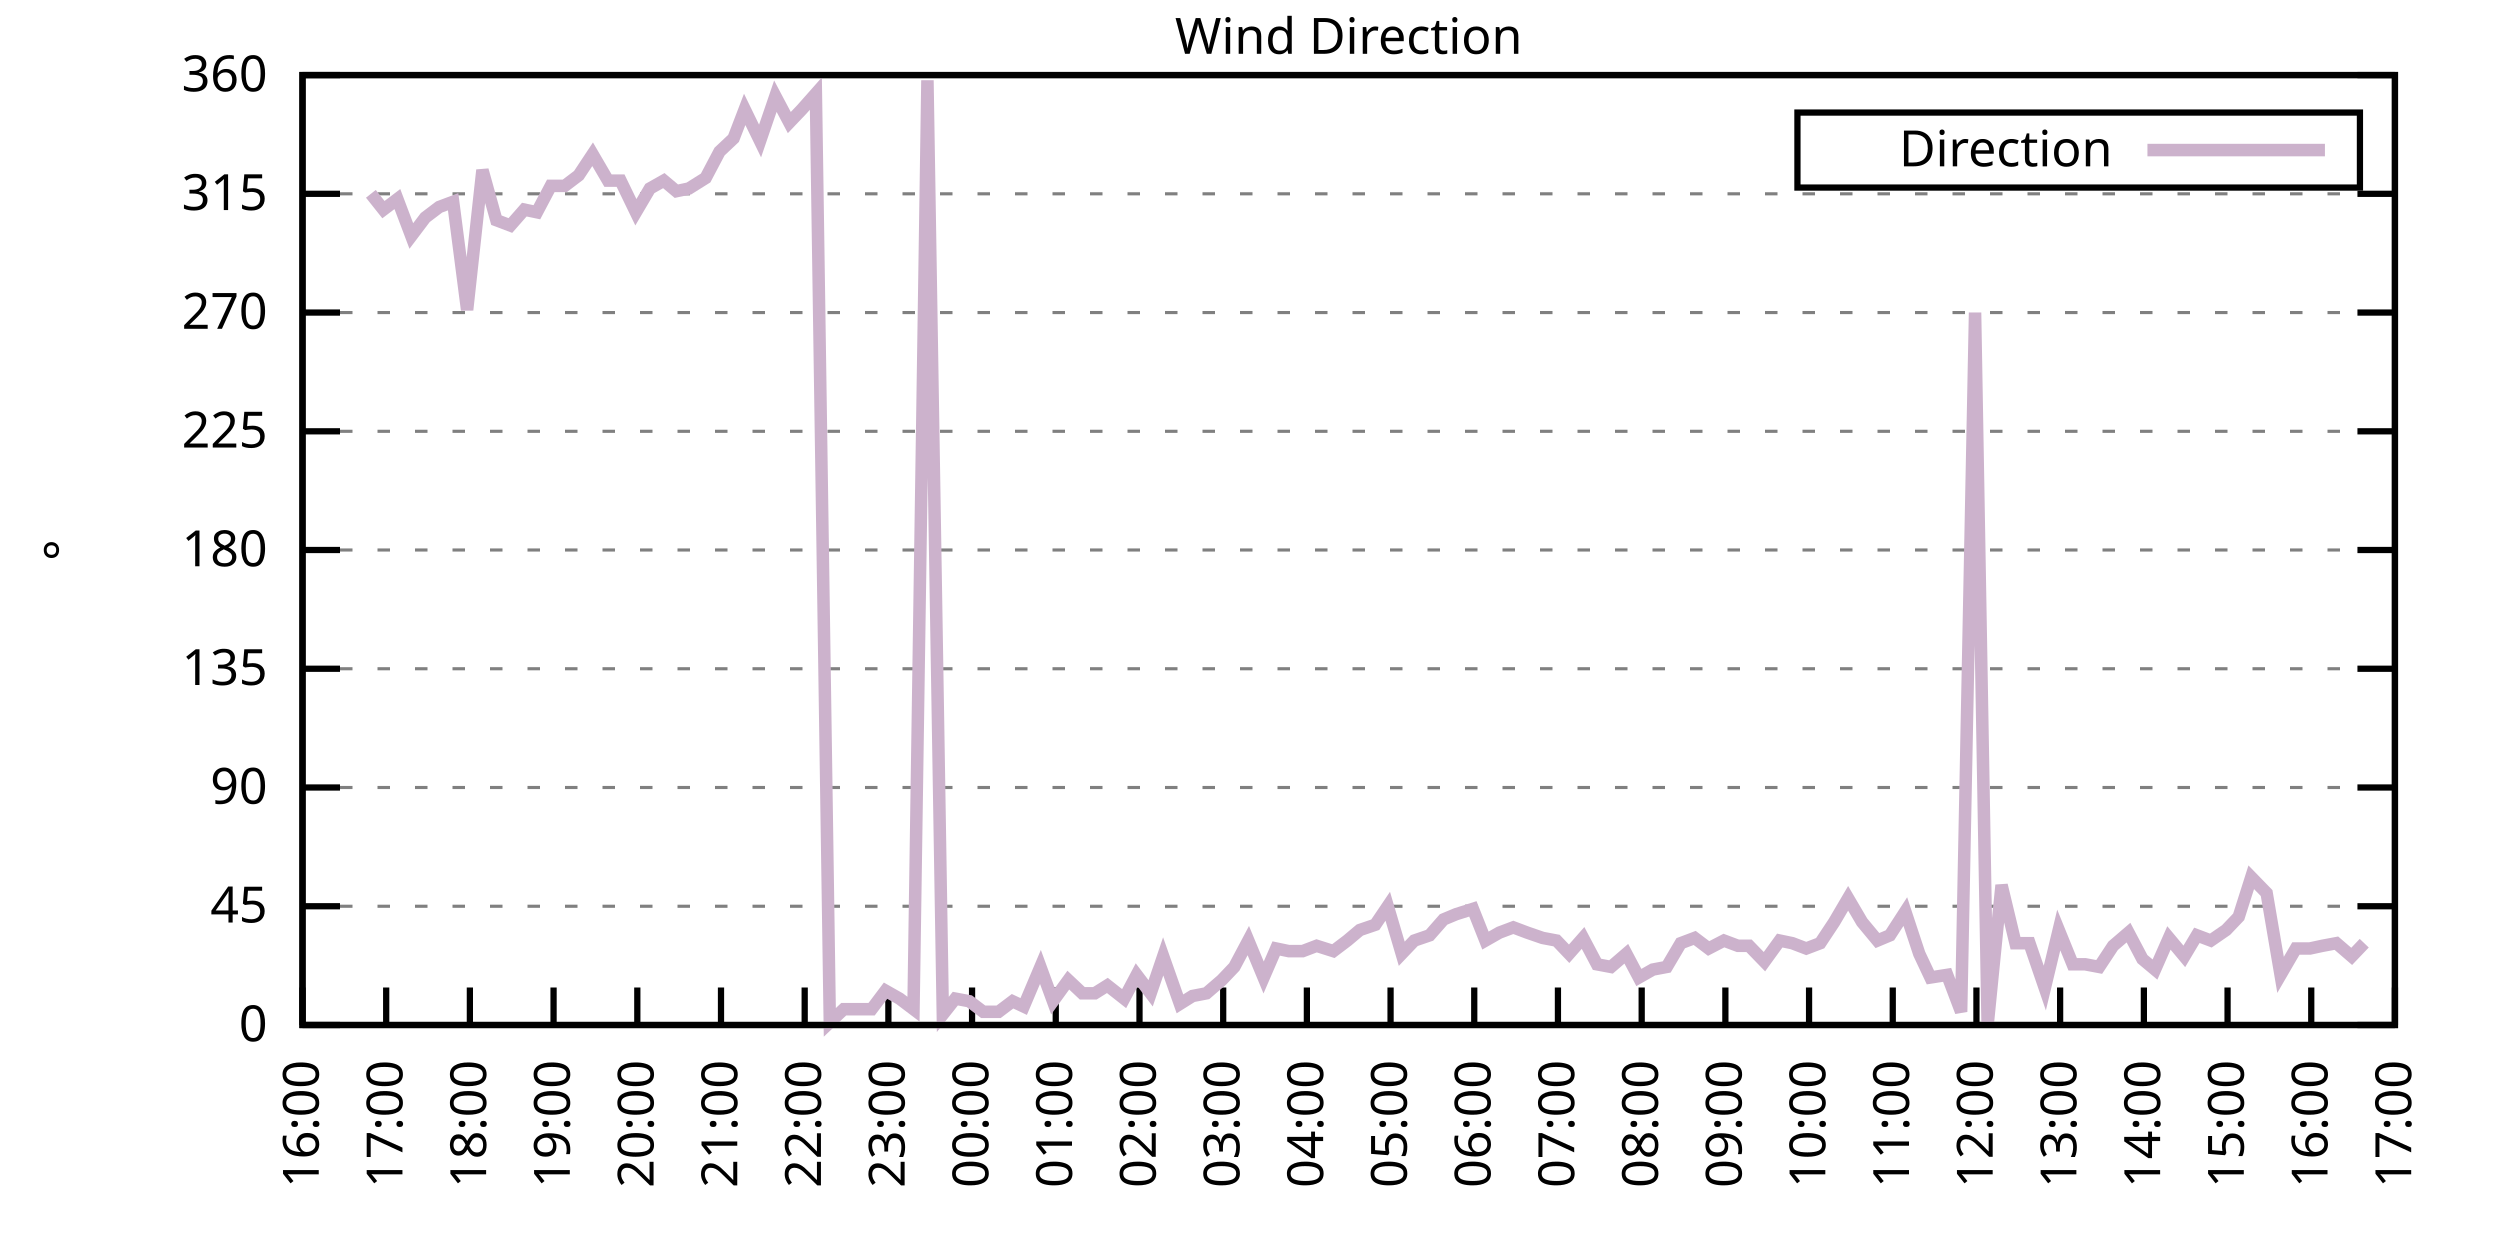
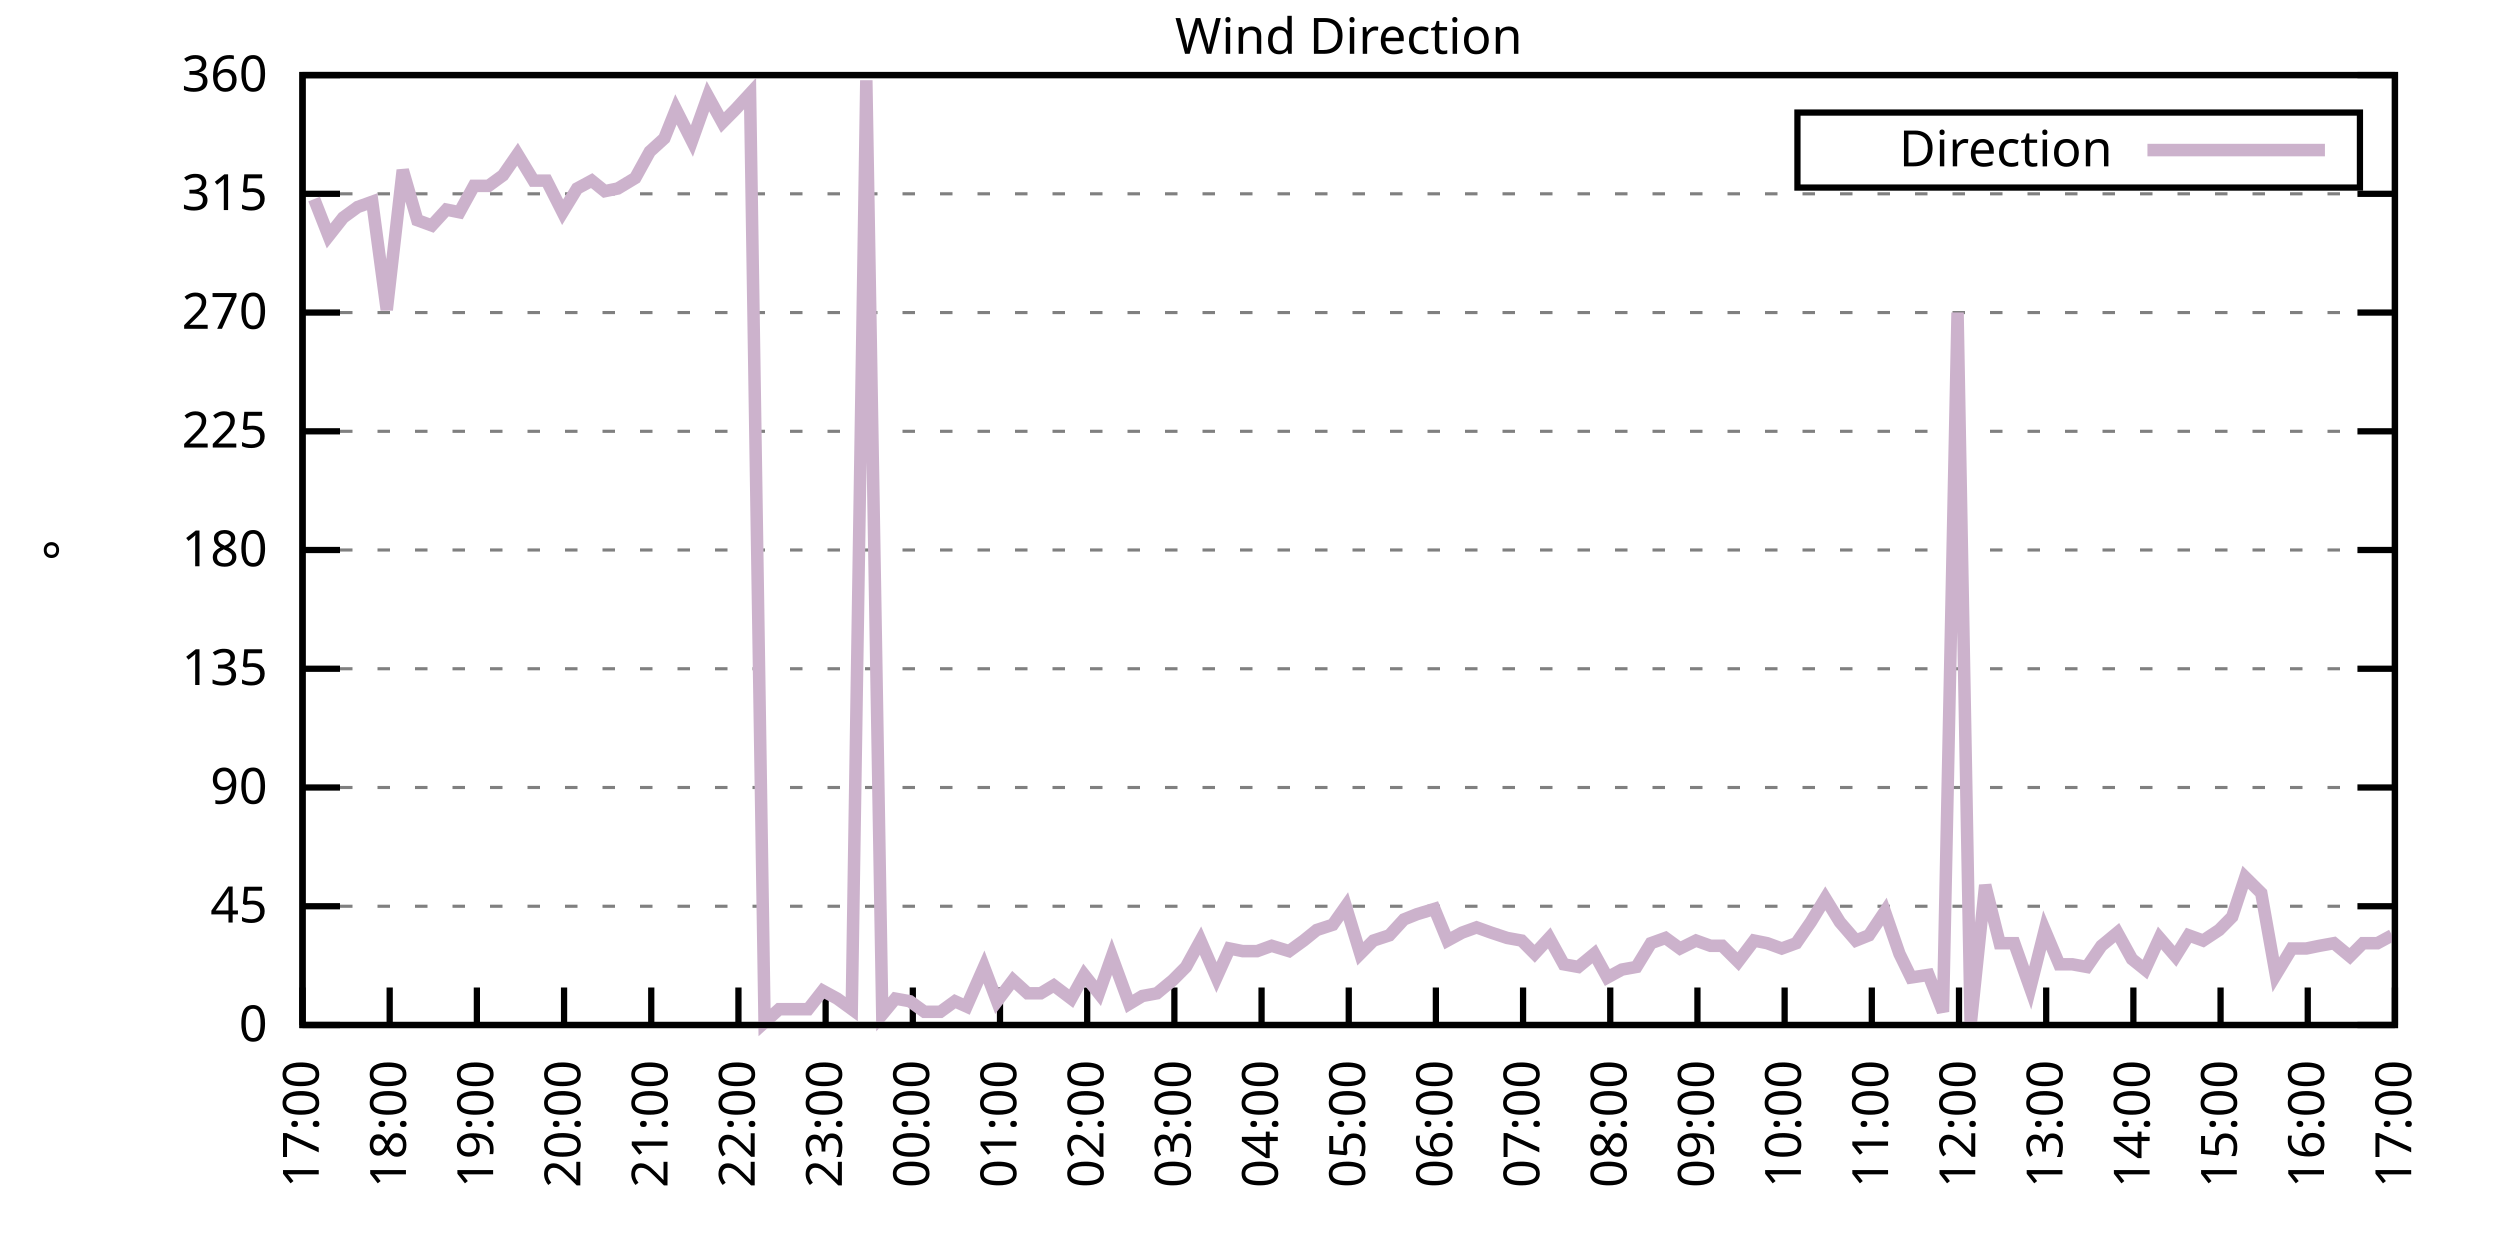
<svg xmlns="http://www.w3.org/2000/svg" xmlns:xlink="http://www.w3.org/1999/xlink" width="400" height="200" viewBox="0 0 400 200">
  <g id="gnuplot_canvas">
    <rect x="0" y="0" width="400" height="200" fill="none" />
    <defs>
      <circle id="gpDot" r="0.5" stroke-width="0.5" stroke="currentColor" />
      <path id="gpPt0" stroke-width="0.333" stroke="currentColor" d="M-1,0 h2 M0,-1 v2" />
      <path id="gpPt1" stroke-width="0.333" stroke="currentColor" d="M-1,-1 L1,1 M1,-1 L-1,1" />
      <path id="gpPt2" stroke-width="0.333" stroke="currentColor" d="M-1,0 L1,0 M0,-1 L0,1 M-1,-1 L1,1 M-1,1 L1,-1" />
      <rect id="gpPt3" stroke-width="0.333" stroke="currentColor" x="-1" y="-1" width="2" height="2" />
      <rect id="gpPt4" stroke-width="0.333" stroke="currentColor" fill="currentColor" x="-1" y="-1" width="2" height="2" />
      <circle id="gpPt5" stroke-width="0.333" stroke="currentColor" cx="0" cy="0" r="1" />
      <use xlink:href="#gpPt5" id="gpPt6" fill="currentColor" stroke="none" />
      <path id="gpPt7" stroke-width="0.333" stroke="currentColor" d="M0,-1.33 L-1.33,0.67 L1.33,0.67 z" />
      <use xlink:href="#gpPt7" id="gpPt8" fill="currentColor" stroke="none" />
      <use xlink:href="#gpPt7" id="gpPt9" stroke="currentColor" transform="rotate(180)" />
      <use xlink:href="#gpPt9" id="gpPt10" fill="currentColor" stroke="none" />
      <use xlink:href="#gpPt3" id="gpPt11" stroke="currentColor" transform="rotate(45)" />
      <use xlink:href="#gpPt11" id="gpPt12" fill="currentColor" stroke="none" />
      <path id="gpPt13" stroke-width="0.333" stroke="currentColor" d="M0,1.330 L1.265,0.411 L0.782,-1.067 L-0.782,-1.076 L-1.265,0.411 z" />
      <use xlink:href="#gpPt13" id="gpPt14" fill="currentColor" stroke="none" />
      <filter id="textbox" filterUnits="objectBoundingBox" x="0" y="0" height="1" width="1">
        <feFlood flood-color="white" flood-opacity="1" result="bgnd" />
        <feComposite in="SourceGraphic" in2="bgnd" operator="atop" />
      </filter>
      <filter id="greybox" filterUnits="objectBoundingBox" x="0" y="0" height="1" width="1">
        <feFlood flood-color="lightgrey" flood-opacity="1" result="grey" />
        <feComposite in="SourceGraphic" in2="grey" operator="atop" />
      </filter>
    </defs>
    <g fill="none" color="white" stroke="currentColor" stroke-width="1.00" stroke-linecap="butt" stroke-linejoin="miter">
</g>
    <g fill="none" color="black" stroke="currentColor" stroke-width="1.00" stroke-linecap="butt" stroke-linejoin="miter">
      <g stroke="none" shape-rendering="crispEdges">
        <polygon fill="rgb(255, 255, 255)" points="48.40,164.00 383.18,164.00 383.18,12.02 48.40,12.02 " />
      </g>
    </g>
    <g fill="none" color="black" stroke="currentColor" stroke-width="1.00" stroke-linecap="butt" stroke-linejoin="miter">
</g>
    <g fill="none" color="black" stroke="black" stroke-width="0.50" stroke-linecap="butt" stroke-linejoin="miter">
</g>
    <g fill="none" color="gray" stroke="currentColor" stroke-width="0.50" stroke-linecap="butt" stroke-linejoin="miter">
      <path stroke="gray" stroke-dasharray="2,4" class="gridline" d="M48.40,164.00 L383.19,164.00  " />
    </g>
    <g fill="none" color="gray" stroke="gray" stroke-width="1.00" stroke-linecap="butt" stroke-linejoin="miter">
</g>
    <g fill="none" color="black" stroke="currentColor" stroke-width="1.00" stroke-linecap="butt" stroke-linejoin="miter">
      <path stroke="black" d="M48.40,164.00 L54.40,164.00 M383.19,164.00 L377.19,164.00  " />
      <g transform="translate(42.80,166.60)" stroke="none" fill="black" font-family="Sans" font-size="8.00" text-anchor="end">
        <text>
          <tspan font-family="Sans"> 0</tspan>
        </text>
      </g>
    </g>
    <g fill="none" color="black" stroke="currentColor" stroke-width="1.00" stroke-linecap="butt" stroke-linejoin="miter">
</g>
    <g fill="none" color="black" stroke="black" stroke-width="0.50" stroke-linecap="butt" stroke-linejoin="miter">
</g>
    <g fill="none" color="gray" stroke="currentColor" stroke-width="0.50" stroke-linecap="butt" stroke-linejoin="miter">
      <path stroke="gray" stroke-dasharray="2,4" class="gridline" d="M48.40,145.00 L383.19,145.00  " />
    </g>
    <g fill="none" color="gray" stroke="gray" stroke-width="1.00" stroke-linecap="butt" stroke-linejoin="miter">
</g>
    <g fill="none" color="black" stroke="currentColor" stroke-width="1.00" stroke-linecap="butt" stroke-linejoin="miter">
      <path stroke="black" d="M48.40,145.00 L54.40,145.00 M383.19,145.00 L377.19,145.00  " />
      <g transform="translate(42.80,147.60)" stroke="none" fill="black" font-family="Sans" font-size="8.00" text-anchor="end">
        <text>
          <tspan font-family="Sans"> 45</tspan>
        </text>
      </g>
    </g>
    <g fill="none" color="black" stroke="currentColor" stroke-width="1.00" stroke-linecap="butt" stroke-linejoin="miter">
</g>
    <g fill="none" color="black" stroke="black" stroke-width="0.50" stroke-linecap="butt" stroke-linejoin="miter">
</g>
    <g fill="none" color="gray" stroke="currentColor" stroke-width="0.50" stroke-linecap="butt" stroke-linejoin="miter">
      <path stroke="gray" stroke-dasharray="2,4" class="gridline" d="M48.40,126.00 L383.19,126.00  " />
    </g>
    <g fill="none" color="gray" stroke="gray" stroke-width="1.00" stroke-linecap="butt" stroke-linejoin="miter">
</g>
    <g fill="none" color="black" stroke="currentColor" stroke-width="1.00" stroke-linecap="butt" stroke-linejoin="miter">
      <path stroke="black" d="M48.40,126.00 L54.40,126.00 M383.19,126.00 L377.19,126.00  " />
      <g transform="translate(42.80,128.60)" stroke="none" fill="black" font-family="Sans" font-size="8.00" text-anchor="end">
        <text>
          <tspan font-family="Sans"> 90</tspan>
        </text>
      </g>
    </g>
    <g fill="none" color="black" stroke="currentColor" stroke-width="1.00" stroke-linecap="butt" stroke-linejoin="miter">
</g>
    <g fill="none" color="black" stroke="black" stroke-width="0.50" stroke-linecap="butt" stroke-linejoin="miter">
</g>
    <g fill="none" color="gray" stroke="currentColor" stroke-width="0.50" stroke-linecap="butt" stroke-linejoin="miter">
      <path stroke="gray" stroke-dasharray="2,4" class="gridline" d="M48.40,107.00 L383.19,107.00  " />
    </g>
    <g fill="none" color="gray" stroke="gray" stroke-width="1.00" stroke-linecap="butt" stroke-linejoin="miter">
</g>
    <g fill="none" color="black" stroke="currentColor" stroke-width="1.00" stroke-linecap="butt" stroke-linejoin="miter">
      <path stroke="black" d="M48.40,107.00 L54.40,107.00 M383.19,107.00 L377.19,107.00  " />
      <g transform="translate(42.80,109.60)" stroke="none" fill="black" font-family="Sans" font-size="8.00" text-anchor="end">
        <text>
          <tspan font-family="Sans"> 135</tspan>
        </text>
      </g>
    </g>
    <g fill="none" color="black" stroke="currentColor" stroke-width="1.00" stroke-linecap="butt" stroke-linejoin="miter">
</g>
    <g fill="none" color="black" stroke="black" stroke-width="0.50" stroke-linecap="butt" stroke-linejoin="miter">
</g>
    <g fill="none" color="gray" stroke="currentColor" stroke-width="0.50" stroke-linecap="butt" stroke-linejoin="miter">
      <path stroke="gray" stroke-dasharray="2,4" class="gridline" d="M48.40,88.00 L383.19,88.00  " />
    </g>
    <g fill="none" color="gray" stroke="gray" stroke-width="1.00" stroke-linecap="butt" stroke-linejoin="miter">
</g>
    <g fill="none" color="black" stroke="currentColor" stroke-width="1.00" stroke-linecap="butt" stroke-linejoin="miter">
      <path stroke="black" d="M48.40,88.00 L54.40,88.00 M383.19,88.00 L377.19,88.00  " />
      <g transform="translate(42.80,90.60)" stroke="none" fill="black" font-family="Sans" font-size="8.00" text-anchor="end">
        <text>
          <tspan font-family="Sans"> 180</tspan>
        </text>
      </g>
    </g>
    <g fill="none" color="black" stroke="currentColor" stroke-width="1.00" stroke-linecap="butt" stroke-linejoin="miter">
</g>
    <g fill="none" color="black" stroke="black" stroke-width="0.50" stroke-linecap="butt" stroke-linejoin="miter">
</g>
    <g fill="none" color="gray" stroke="currentColor" stroke-width="0.50" stroke-linecap="butt" stroke-linejoin="miter">
      <path stroke="gray" stroke-dasharray="2,4" class="gridline" d="M48.40,69.01 L383.19,69.01  " />
    </g>
    <g fill="none" color="gray" stroke="gray" stroke-width="1.00" stroke-linecap="butt" stroke-linejoin="miter">
</g>
    <g fill="none" color="black" stroke="currentColor" stroke-width="1.00" stroke-linecap="butt" stroke-linejoin="miter">
      <path stroke="black" d="M48.40,69.01 L54.40,69.01 M383.19,69.01 L377.19,69.01  " />
      <g transform="translate(42.80,71.61)" stroke="none" fill="black" font-family="Sans" font-size="8.00" text-anchor="end">
        <text>
          <tspan font-family="Sans"> 225</tspan>
        </text>
      </g>
    </g>
    <g fill="none" color="black" stroke="currentColor" stroke-width="1.00" stroke-linecap="butt" stroke-linejoin="miter">
</g>
    <g fill="none" color="black" stroke="black" stroke-width="0.50" stroke-linecap="butt" stroke-linejoin="miter">
</g>
    <g fill="none" color="gray" stroke="currentColor" stroke-width="0.50" stroke-linecap="butt" stroke-linejoin="miter">
      <path stroke="gray" stroke-dasharray="2,4" class="gridline" d="M48.40,50.01 L383.19,50.01  " />
    </g>
    <g fill="none" color="gray" stroke="gray" stroke-width="1.00" stroke-linecap="butt" stroke-linejoin="miter">
</g>
    <g fill="none" color="black" stroke="currentColor" stroke-width="1.00" stroke-linecap="butt" stroke-linejoin="miter">
      <path stroke="black" d="M48.40,50.01 L54.40,50.01 M383.19,50.01 L377.19,50.01  " />
      <g transform="translate(42.80,52.61)" stroke="none" fill="black" font-family="Sans" font-size="8.00" text-anchor="end">
        <text>
          <tspan font-family="Sans"> 270</tspan>
        </text>
      </g>
    </g>
    <g fill="none" color="black" stroke="currentColor" stroke-width="1.00" stroke-linecap="butt" stroke-linejoin="miter">
</g>
    <g fill="none" color="black" stroke="black" stroke-width="0.50" stroke-linecap="butt" stroke-linejoin="miter">
</g>
    <g fill="none" color="gray" stroke="currentColor" stroke-width="0.50" stroke-linecap="butt" stroke-linejoin="miter">
      <path stroke="gray" stroke-dasharray="2,4" class="gridline" d="M48.40,31.01 L383.19,31.01  " />
    </g>
    <g fill="none" color="gray" stroke="gray" stroke-width="1.00" stroke-linecap="butt" stroke-linejoin="miter">
</g>
    <g fill="none" color="black" stroke="currentColor" stroke-width="1.00" stroke-linecap="butt" stroke-linejoin="miter">
      <path stroke="black" d="M48.40,31.01 L54.40,31.01 M383.19,31.01 L377.19,31.01  " />
      <g transform="translate(42.80,33.61)" stroke="none" fill="black" font-family="Sans" font-size="8.00" text-anchor="end">
        <text>
          <tspan font-family="Sans"> 315</tspan>
        </text>
      </g>
    </g>
    <g fill="none" color="black" stroke="currentColor" stroke-width="1.00" stroke-linecap="butt" stroke-linejoin="miter">
</g>
    <g fill="none" color="black" stroke="black" stroke-width="0.50" stroke-linecap="butt" stroke-linejoin="miter">
</g>
    <g fill="none" color="gray" stroke="currentColor" stroke-width="0.50" stroke-linecap="butt" stroke-linejoin="miter">
      <path stroke="gray" stroke-dasharray="2,4" class="gridline" d="M48.40,12.01 L383.19,12.01  " />
    </g>
    <g fill="none" color="gray" stroke="gray" stroke-width="1.00" stroke-linecap="butt" stroke-linejoin="miter">
</g>
    <g fill="none" color="black" stroke="currentColor" stroke-width="1.00" stroke-linecap="butt" stroke-linejoin="miter">
      <path stroke="black" d="M48.40,12.01 L54.40,12.01 M383.19,12.01 L377.19,12.01  " />
      <g transform="translate(42.80,14.61)" stroke="none" fill="black" font-family="Sans" font-size="8.00" text-anchor="end">
        <text>
          <tspan font-family="Sans"> 360</tspan>
        </text>
      </g>
    </g>
    <g fill="none" color="black" stroke="currentColor" stroke-width="1.00" stroke-linecap="butt" stroke-linejoin="miter">
      <path stroke="black" d="M48.40,164.00 L48.40,158.00  " />
      <g transform="translate(51.00,169.60) rotate(270.00)" stroke="none" fill="black" font-family="Sans" font-size="8.00" text-anchor="end">
        <text>
-           <tspan font-family="Sans">16:00</tspan>
-         </text>
-       </g>
-     </g>
-     <g fill="none" color="black" stroke="currentColor" stroke-width="1.00" stroke-linecap="butt" stroke-linejoin="miter">
-       <path stroke="black" d="M61.79,164.00 L61.79,158.00  " />
-       <g transform="translate(64.39,169.60) rotate(270.00)" stroke="none" fill="black" font-family="Sans" font-size="8.00" text-anchor="end">
-         <text>
          <tspan font-family="Sans">17:00</tspan>
        </text>
      </g>
    </g>
    <g fill="none" color="black" stroke="currentColor" stroke-width="1.00" stroke-linecap="butt" stroke-linejoin="miter">
-       <path stroke="black" d="M75.18,164.00 L75.18,158.00  " />
-       <g transform="translate(77.78,169.60) rotate(270.00)" stroke="none" fill="black" font-family="Sans" font-size="8.00" text-anchor="end">
+       <path stroke="black" d="M62.35,164.00 L62.35,158.00  " />
+       <g transform="translate(64.95,169.60) rotate(270.00)" stroke="none" fill="black" font-family="Sans" font-size="8.00" text-anchor="end">
        <text>
          <tspan font-family="Sans">18:00</tspan>
        </text>
      </g>
    </g>
    <g fill="none" color="black" stroke="currentColor" stroke-width="1.00" stroke-linecap="butt" stroke-linejoin="miter">
-       <path stroke="black" d="M88.57,164.00 L88.57,158.00  " />
-       <g transform="translate(91.17,169.60) rotate(270.00)" stroke="none" fill="black" font-family="Sans" font-size="8.00" text-anchor="end">
+       <path stroke="black" d="M76.30,164.00 L76.30,158.00  " />
+       <g transform="translate(78.90,169.60) rotate(270.00)" stroke="none" fill="black" font-family="Sans" font-size="8.00" text-anchor="end">
        <text>
          <tspan font-family="Sans">19:00</tspan>
        </text>
      </g>
    </g>
    <g fill="none" color="black" stroke="currentColor" stroke-width="1.00" stroke-linecap="butt" stroke-linejoin="miter">
-       <path stroke="black" d="M101.97,164.00 L101.97,158.00  " />
-       <g transform="translate(104.57,169.60) rotate(270.00)" stroke="none" fill="black" font-family="Sans" font-size="8.00" text-anchor="end">
+       <path stroke="black" d="M90.25,164.00 L90.25,158.00  " />
+       <g transform="translate(92.85,169.60) rotate(270.00)" stroke="none" fill="black" font-family="Sans" font-size="8.00" text-anchor="end">
        <text>
          <tspan font-family="Sans">20:00</tspan>
        </text>
      </g>
    </g>
    <g fill="none" color="black" stroke="currentColor" stroke-width="1.00" stroke-linecap="butt" stroke-linejoin="miter">
-       <path stroke="black" d="M115.36,164.00 L115.36,158.00  " />
-       <g transform="translate(117.96,169.60) rotate(270.00)" stroke="none" fill="black" font-family="Sans" font-size="8.00" text-anchor="end">
+       <path stroke="black" d="M104.20,164.00 L104.20,158.00  " />
+       <g transform="translate(106.80,169.60) rotate(270.00)" stroke="none" fill="black" font-family="Sans" font-size="8.00" text-anchor="end">
        <text>
          <tspan font-family="Sans">21:00</tspan>
        </text>
      </g>
    </g>
    <g fill="none" color="black" stroke="currentColor" stroke-width="1.00" stroke-linecap="butt" stroke-linejoin="miter">
-       <path stroke="black" d="M128.75,164.00 L128.75,158.00  " />
-       <g transform="translate(131.35,169.60) rotate(270.00)" stroke="none" fill="black" font-family="Sans" font-size="8.00" text-anchor="end">
+       <path stroke="black" d="M118.15,164.00 L118.15,158.00  " />
+       <g transform="translate(120.75,169.60) rotate(270.00)" stroke="none" fill="black" font-family="Sans" font-size="8.00" text-anchor="end">
        <text>
          <tspan font-family="Sans">22:00</tspan>
        </text>
      </g>
    </g>
    <g fill="none" color="black" stroke="currentColor" stroke-width="1.00" stroke-linecap="butt" stroke-linejoin="miter">
-       <path stroke="black" d="M142.14,164.00 L142.14,158.00  " />
-       <g transform="translate(144.74,169.60) rotate(270.00)" stroke="none" fill="black" font-family="Sans" font-size="8.00" text-anchor="end">
+       <path stroke="black" d="M132.10,164.00 L132.10,158.00  " />
+       <g transform="translate(134.70,169.60) rotate(270.00)" stroke="none" fill="black" font-family="Sans" font-size="8.00" text-anchor="end">
        <text>
          <tspan font-family="Sans">23:00</tspan>
        </text>
      </g>
    </g>
    <g fill="none" color="black" stroke="currentColor" stroke-width="1.00" stroke-linecap="butt" stroke-linejoin="miter">
-       <path stroke="black" d="M155.53,164.00 L155.53,158.00  " />
-       <g transform="translate(158.13,169.60) rotate(270.00)" stroke="none" fill="black" font-family="Sans" font-size="8.00" text-anchor="end">
+       <path stroke="black" d="M146.05,164.00 L146.05,158.00  " />
+       <g transform="translate(148.65,169.60) rotate(270.00)" stroke="none" fill="black" font-family="Sans" font-size="8.00" text-anchor="end">
        <text>
          <tspan font-family="Sans">00:00</tspan>
        </text>
      </g>
    </g>
    <g fill="none" color="black" stroke="currentColor" stroke-width="1.00" stroke-linecap="butt" stroke-linejoin="miter">
-       <path stroke="black" d="M168.92,164.00 L168.92,158.00  " />
-       <g transform="translate(171.52,169.60) rotate(270.00)" stroke="none" fill="black" font-family="Sans" font-size="8.00" text-anchor="end">
+       <path stroke="black" d="M160.00,164.00 L160.00,158.00  " />
+       <g transform="translate(162.60,169.60) rotate(270.00)" stroke="none" fill="black" font-family="Sans" font-size="8.00" text-anchor="end">
        <text>
          <tspan font-family="Sans">01:00</tspan>
        </text>
      </g>
    </g>
    <g fill="none" color="black" stroke="currentColor" stroke-width="1.00" stroke-linecap="butt" stroke-linejoin="miter">
-       <path stroke="black" d="M182.32,164.00 L182.32,158.00  " />
-       <g transform="translate(184.92,169.60) rotate(270.00)" stroke="none" fill="black" font-family="Sans" font-size="8.00" text-anchor="end">
+       <path stroke="black" d="M173.95,164.00 L173.95,158.00  " />
+       <g transform="translate(176.55,169.60) rotate(270.00)" stroke="none" fill="black" font-family="Sans" font-size="8.00" text-anchor="end">
        <text>
          <tspan font-family="Sans">02:00</tspan>
        </text>
      </g>
    </g>
    <g fill="none" color="black" stroke="currentColor" stroke-width="1.00" stroke-linecap="butt" stroke-linejoin="miter">
-       <path stroke="black" d="M195.71,164.00 L195.71,158.00  " />
-       <g transform="translate(198.31,169.60) rotate(270.00)" stroke="none" fill="black" font-family="Sans" font-size="8.00" text-anchor="end">
+       <path stroke="black" d="M187.90,164.00 L187.90,158.00  " />
+       <g transform="translate(190.50,169.60) rotate(270.00)" stroke="none" fill="black" font-family="Sans" font-size="8.00" text-anchor="end">
        <text>
          <tspan font-family="Sans">03:00</tspan>
        </text>
      </g>
    </g>
    <g fill="none" color="black" stroke="currentColor" stroke-width="1.00" stroke-linecap="butt" stroke-linejoin="miter">
-       <path stroke="black" d="M209.10,164.00 L209.10,158.00  " />
-       <g transform="translate(211.70,169.60) rotate(270.00)" stroke="none" fill="black" font-family="Sans" font-size="8.00" text-anchor="end">
+       <path stroke="black" d="M201.85,164.00 L201.85,158.00  " />
+       <g transform="translate(204.45,169.60) rotate(270.00)" stroke="none" fill="black" font-family="Sans" font-size="8.00" text-anchor="end">
        <text>
          <tspan font-family="Sans">04:00</tspan>
        </text>
      </g>
    </g>
    <g fill="none" color="black" stroke="currentColor" stroke-width="1.00" stroke-linecap="butt" stroke-linejoin="miter">
-       <path stroke="black" d="M222.49,164.00 L222.49,158.00  " />
-       <g transform="translate(225.09,169.60) rotate(270.00)" stroke="none" fill="black" font-family="Sans" font-size="8.00" text-anchor="end">
+       <path stroke="black" d="M215.80,164.00 L215.80,158.00  " />
+       <g transform="translate(218.40,169.60) rotate(270.00)" stroke="none" fill="black" font-family="Sans" font-size="8.00" text-anchor="end">
        <text>
          <tspan font-family="Sans">05:00</tspan>
        </text>
      </g>
    </g>
    <g fill="none" color="black" stroke="currentColor" stroke-width="1.00" stroke-linecap="butt" stroke-linejoin="miter">
-       <path stroke="black" d="M235.88,164.00 L235.88,158.00  " />
-       <g transform="translate(238.48,169.60) rotate(270.00)" stroke="none" fill="black" font-family="Sans" font-size="8.00" text-anchor="end">
+       <path stroke="black" d="M229.74,164.00 L229.74,158.00  " />
+       <g transform="translate(232.34,169.60) rotate(270.00)" stroke="none" fill="black" font-family="Sans" font-size="8.00" text-anchor="end">
        <text>
          <tspan font-family="Sans">06:00</tspan>
        </text>
      </g>
    </g>
    <g fill="none" color="black" stroke="currentColor" stroke-width="1.00" stroke-linecap="butt" stroke-linejoin="miter">
-       <path stroke="black" d="M249.27,164.00 L249.27,158.00  " />
-       <g transform="translate(251.87,169.60) rotate(270.00)" stroke="none" fill="black" font-family="Sans" font-size="8.00" text-anchor="end">
+       <path stroke="black" d="M243.69,164.00 L243.69,158.00  " />
+       <g transform="translate(246.29,169.60) rotate(270.00)" stroke="none" fill="black" font-family="Sans" font-size="8.00" text-anchor="end">
        <text>
          <tspan font-family="Sans">07:00</tspan>
        </text>
      </g>
    </g>
    <g fill="none" color="black" stroke="currentColor" stroke-width="1.00" stroke-linecap="butt" stroke-linejoin="miter">
-       <path stroke="black" d="M262.67,164.00 L262.67,158.00  " />
-       <g transform="translate(265.27,169.60) rotate(270.00)" stroke="none" fill="black" font-family="Sans" font-size="8.00" text-anchor="end">
+       <path stroke="black" d="M257.64,164.00 L257.64,158.00  " />
+       <g transform="translate(260.24,169.60) rotate(270.00)" stroke="none" fill="black" font-family="Sans" font-size="8.00" text-anchor="end">
        <text>
          <tspan font-family="Sans">08:00</tspan>
        </text>
      </g>
    </g>
    <g fill="none" color="black" stroke="currentColor" stroke-width="1.00" stroke-linecap="butt" stroke-linejoin="miter">
-       <path stroke="black" d="M276.06,164.00 L276.06,158.00  " />
-       <g transform="translate(278.66,169.60) rotate(270.00)" stroke="none" fill="black" font-family="Sans" font-size="8.00" text-anchor="end">
+       <path stroke="black" d="M271.59,164.00 L271.59,158.00  " />
+       <g transform="translate(274.19,169.60) rotate(270.00)" stroke="none" fill="black" font-family="Sans" font-size="8.00" text-anchor="end">
        <text>
          <tspan font-family="Sans">09:00</tspan>
        </text>
      </g>
    </g>
    <g fill="none" color="black" stroke="currentColor" stroke-width="1.00" stroke-linecap="butt" stroke-linejoin="miter">
-       <path stroke="black" d="M289.45,164.00 L289.45,158.00  " />
-       <g transform="translate(292.05,169.60) rotate(270.00)" stroke="none" fill="black" font-family="Sans" font-size="8.00" text-anchor="end">
+       <path stroke="black" d="M285.54,164.00 L285.54,158.00  " />
+       <g transform="translate(288.14,169.60) rotate(270.00)" stroke="none" fill="black" font-family="Sans" font-size="8.00" text-anchor="end">
        <text>
          <tspan font-family="Sans">10:00</tspan>
        </text>
      </g>
    </g>
    <g fill="none" color="black" stroke="currentColor" stroke-width="1.00" stroke-linecap="butt" stroke-linejoin="miter">
-       <path stroke="black" d="M302.84,164.00 L302.84,158.00  " />
-       <g transform="translate(305.44,169.60) rotate(270.00)" stroke="none" fill="black" font-family="Sans" font-size="8.00" text-anchor="end">
+       <path stroke="black" d="M299.49,164.00 L299.49,158.00  " />
+       <g transform="translate(302.09,169.60) rotate(270.00)" stroke="none" fill="black" font-family="Sans" font-size="8.00" text-anchor="end">
        <text>
          <tspan font-family="Sans">11:00</tspan>
        </text>
      </g>
    </g>
    <g fill="none" color="black" stroke="currentColor" stroke-width="1.00" stroke-linecap="butt" stroke-linejoin="miter">
-       <path stroke="black" d="M316.23,164.00 L316.23,158.00  " />
-       <g transform="translate(318.83,169.60) rotate(270.00)" stroke="none" fill="black" font-family="Sans" font-size="8.00" text-anchor="end">
+       <path stroke="black" d="M313.44,164.00 L313.44,158.00  " />
+       <g transform="translate(316.04,169.60) rotate(270.00)" stroke="none" fill="black" font-family="Sans" font-size="8.00" text-anchor="end">
        <text>
          <tspan font-family="Sans">12:00</tspan>
        </text>
      </g>
    </g>
    <g fill="none" color="black" stroke="currentColor" stroke-width="1.00" stroke-linecap="butt" stroke-linejoin="miter">
-       <path stroke="black" d="M329.62,164.00 L329.62,158.00  " />
-       <g transform="translate(332.22,169.60) rotate(270.00)" stroke="none" fill="black" font-family="Sans" font-size="8.00" text-anchor="end">
+       <path stroke="black" d="M327.39,164.00 L327.39,158.00  " />
+       <g transform="translate(329.99,169.60) rotate(270.00)" stroke="none" fill="black" font-family="Sans" font-size="8.00" text-anchor="end">
        <text>
          <tspan font-family="Sans">13:00</tspan>
        </text>
      </g>
    </g>
    <g fill="none" color="black" stroke="currentColor" stroke-width="1.00" stroke-linecap="butt" stroke-linejoin="miter">
-       <path stroke="black" d="M343.02,164.00 L343.02,158.00  " />
-       <g transform="translate(345.62,169.60) rotate(270.00)" stroke="none" fill="black" font-family="Sans" font-size="8.00" text-anchor="end">
+       <path stroke="black" d="M341.34,164.00 L341.34,158.00  " />
+       <g transform="translate(343.94,169.60) rotate(270.00)" stroke="none" fill="black" font-family="Sans" font-size="8.00" text-anchor="end">
        <text>
          <tspan font-family="Sans">14:00</tspan>
        </text>
      </g>
    </g>
    <g fill="none" color="black" stroke="currentColor" stroke-width="1.00" stroke-linecap="butt" stroke-linejoin="miter">
-       <path stroke="black" d="M356.41,164.00 L356.41,158.00  " />
-       <g transform="translate(359.01,169.60) rotate(270.00)" stroke="none" fill="black" font-family="Sans" font-size="8.00" text-anchor="end">
+       <path stroke="black" d="M355.29,164.00 L355.29,158.00  " />
+       <g transform="translate(357.89,169.60) rotate(270.00)" stroke="none" fill="black" font-family="Sans" font-size="8.00" text-anchor="end">
        <text>
          <tspan font-family="Sans">15:00</tspan>
        </text>
      </g>
    </g>
    <g fill="none" color="black" stroke="currentColor" stroke-width="1.00" stroke-linecap="butt" stroke-linejoin="miter">
-       <path stroke="black" d="M369.80,164.00 L369.80,158.00  " />
-       <g transform="translate(372.40,169.60) rotate(270.00)" stroke="none" fill="black" font-family="Sans" font-size="8.00" text-anchor="end">
+       <path stroke="black" d="M369.24,164.00 L369.24,158.00  " />
+       <g transform="translate(371.84,169.60) rotate(270.00)" stroke="none" fill="black" font-family="Sans" font-size="8.00" text-anchor="end">
        <text>
          <tspan font-family="Sans">16:00</tspan>
        </text>
      </g>
    </g>
    <g fill="none" color="black" stroke="currentColor" stroke-width="1.00" stroke-linecap="butt" stroke-linejoin="miter">
      <path stroke="black" d="M383.19,164.00 L383.19,158.00  " />
      <g transform="translate(385.79,169.60) rotate(270.00)" stroke="none" fill="black" font-family="Sans" font-size="8.00" text-anchor="end">
        <text>
          <tspan font-family="Sans">17:00</tspan>
        </text>
      </g>
    </g>
    <g fill="none" color="black" stroke="currentColor" stroke-width="1.00" stroke-linecap="butt" stroke-linejoin="miter">
</g>
    <g fill="none" color="black" stroke="currentColor" stroke-width="1.00" stroke-linecap="butt" stroke-linejoin="miter">
      <path stroke="black" d="M48.40,12.01 L48.40,164.00 L383.19,164.00 L383.19,12.01 L48.40,12.01 Z  " />
    </g>
    <g fill="none" color="black" stroke="currentColor" stroke-width="1.00" stroke-linecap="butt" stroke-linejoin="miter">
</g>
    <g fill="none" color="black" stroke="currentColor" stroke-width="1.00" stroke-linecap="butt" stroke-linejoin="miter">
      <path stroke="black" d="M287.59,30.01 L287.59,18.01 L377.59,18.01 L377.59,30.01 L287.59,30.01 Z  " />
    </g>
    <g id="Wind_direction_plot_1">
      <g fill="none" color="white" stroke="black" stroke-width="2.00" stroke-linecap="butt" stroke-linejoin="miter">
</g>
      <g fill="none" color="black" stroke="currentColor" stroke-width="2.00" stroke-linecap="butt" stroke-linejoin="miter">
        <g transform="translate(337.99,26.61)" stroke="none" fill="black" font-family="Sans" font-size="8.00" text-anchor="end">
          <text>
            <tspan font-family="Sans">Direction</tspan>
          </text>
        </g>
      </g>
      <g fill="none" color="black" stroke="currentColor" stroke-width="2.00" stroke-linecap="butt" stroke-linejoin="miter">
-         <path stroke="rgb(204, 178, 204)" d="M343.59,24.01 L371.99,24.01 M59.34,31.01 L61.35,33.54 L63.58,31.85 L65.81,37.76 L68.04,34.81 L70.27,33.12   L72.50,32.28 L74.74,49.59 L77.19,27.21 L79.42,35.23 L81.66,36.08 L83.89,33.54 L85.90,33.96 L88.13,29.74   L90.36,29.74 L92.59,28.05 L94.82,24.68 L97.28,28.90 L99.29,28.90 L101.74,33.96 L103.98,30.16 L106.21,28.90   L108.22,30.59 L110.22,30.16 L112.90,28.48 L115.13,24.25 L117.37,22.14 L119.15,17.50 L121.61,22.56 L124.06,15.39   L126.29,19.61 L128.30,17.50 L130.54,14.97 L132.77,163.58 L135.00,161.47 L137.45,161.47 L139.46,161.47 L141.69,158.51   L143.93,159.78 L146.16,161.47 L148.39,12.85 L150.85,162.31 L152.85,159.78 L155.09,160.20 L157.32,161.89 L159.77,161.89   L162.01,160.20 L163.79,161.04 L166.47,154.71 L168.48,160.20 L170.93,156.82 L173.17,158.93 L175.17,158.93 L177.18,157.67   L179.86,159.78 L181.87,155.98 L184.10,158.93 L186.11,153.02 L188.79,160.62 L190.80,159.36 L193.03,158.93 L195.48,156.82   L197.49,154.71 L199.73,150.49 L202.18,156.40 L204.19,151.76 L206.20,152.18 L208.43,152.18 L210.66,151.33 L213.34,152.18   L215.57,150.49 L217.58,148.80 L220.04,147.96 L222.04,145.00 L224.28,152.60 L226.29,150.49 L228.74,149.65 L230.97,147.11   L232.98,146.27 L235.66,145.42 L237.67,150.49 L239.90,149.22 L242.13,148.38 L244.36,149.22 L246.82,150.07 L249.05,150.49   L251.06,152.60 L253.29,150.07 L255.52,154.29 L257.76,154.71 L260.21,152.60 L262.22,156.40 L264.45,155.13 L266.68,154.71   L268.92,150.91 L271.15,150.07 L273.38,151.76 L275.83,150.49 L278.07,151.33 L279.85,151.33 L282.31,153.87 L284.76,150.49   L286.77,150.91 L289.00,151.76 L291.23,150.91 L293.47,147.53 L295.70,143.73 L297.93,147.53 L300.39,150.49 L302.39,149.65   L304.85,145.85 L307.08,152.60 L308.87,156.40 L311.54,155.98 L313.78,161.89 L316.01,50.01 L318.02,164.00 L320.25,141.62   L322.48,150.91 L324.71,150.91 L327.17,158.09 L329.40,148.80 L331.63,154.29 L333.64,154.29 L335.87,154.71 L338.10,151.33   L340.56,149.22 L342.79,153.45 L344.80,155.13 L347.03,150.07 L349.49,153.02 L351.50,149.65 L353.73,150.49 L356.18,148.80   L358.19,146.69 L360.20,140.36 L362.66,142.89 L364.89,155.98 L367.34,151.76 L369.58,151.76 L371.58,151.33 L373.82,150.91   L376.27,153.02 L378.28,150.91  " />
+         <path stroke="rgb(204, 178, 204)" d="M343.59,24.01 L371.99,24.01 M50.26,31.85 L52.58,37.76 L54.91,34.81 L57.23,33.12 L59.56,32.28 L61.88,49.59   L64.44,27.21 L66.77,35.23 L69.09,36.08 L71.42,33.54 L73.51,33.96 L75.83,29.74 L78.16,29.74 L80.48,28.05   L82.81,24.68 L85.37,28.90 L87.46,28.90 L90.02,33.96 L92.34,30.16 L94.67,28.90 L96.76,30.59 L98.85,30.16   L101.64,28.48 L103.97,24.25 L106.29,22.14 L108.15,17.50 L110.71,22.56 L113.27,15.39 L115.59,19.61 L117.68,17.50   L120.01,14.97 L122.33,163.58 L124.66,161.47 L127.22,161.47 L129.31,161.47 L131.63,158.51 L133.96,159.78 L136.28,161.47   L138.61,12.85 L141.16,162.31 L143.26,159.78 L145.58,160.20 L147.91,161.89 L150.46,161.89 L152.79,160.20 L154.65,161.04   L157.44,154.71 L159.53,160.20 L162.09,156.82 L164.41,158.93 L166.51,158.93 L168.60,157.67 L171.39,159.78 L173.48,155.98   L175.81,158.93 L177.90,153.02 L180.69,160.62 L182.78,159.36 L185.11,158.93 L187.66,156.82 L189.76,154.71 L192.08,150.49   L194.64,156.40 L196.73,151.76 L198.82,152.18 L201.15,152.18 L203.47,151.33 L206.26,152.18 L208.59,150.49 L210.68,148.80   L213.24,147.96 L215.33,145.00 L217.65,152.60 L219.75,150.49 L222.30,149.65 L224.63,147.11 L226.72,146.27 L229.51,145.42   L231.60,150.49 L233.93,149.22 L236.25,148.38 L238.58,149.22 L241.14,150.07 L243.46,150.49 L245.55,152.60 L247.88,150.07   L250.20,154.29 L252.53,154.71 L255.09,152.60 L257.18,156.40 L259.50,155.13 L261.83,154.71 L264.15,150.91 L266.48,150.07   L268.80,151.76 L271.36,150.49 L273.69,151.33 L275.55,151.33 L278.10,153.87 L280.66,150.49 L282.75,150.91 L285.08,151.76   L287.40,150.91 L289.73,147.53 L292.05,143.73 L294.38,147.53 L296.94,150.49 L299.03,149.65 L301.58,145.85 L303.91,152.60   L305.77,156.40 L308.56,155.98 L310.88,161.89 L313.21,50.01 L315.30,164.00 L317.63,141.62 L319.95,150.91 L322.28,150.91   L324.83,158.09 L327.16,148.80 L329.48,154.29 L331.58,154.29 L333.90,154.71 L336.23,151.33 L338.78,149.22 L341.11,153.45   L343.20,155.13 L345.53,150.07 L348.08,153.02 L350.18,149.65 L352.50,150.49 L355.06,148.80 L357.15,146.69 L359.24,140.36   L361.80,142.89 L364.13,155.98 L366.68,151.76 L369.01,151.76 L371.10,151.33 L373.43,150.91 L375.98,153.02 L378.08,150.91   L380.40,150.91 L382.73,149.65  " />
      </g>
    </g>
    <g fill="none" color="black" stroke="currentColor" stroke-width="2.00" stroke-linecap="butt" stroke-linejoin="miter">
</g>
    <g fill="none" color="black" stroke="black" stroke-width="1.00" stroke-linecap="butt" stroke-linejoin="miter">
</g>
    <g fill="none" color="black" stroke="currentColor" stroke-width="1.00" stroke-linecap="butt" stroke-linejoin="miter">
      <path stroke="black" d="M48.40,12.01 L48.40,164.00 L383.19,164.00 L383.19,12.01 L48.40,12.01 Z  " />
      <g transform="translate(12.80,88.01) rotate(270.00)" stroke="none" fill="black" font-family="Sans" font-size="8.00" text-anchor="middle">
        <text>
          <tspan font-family="Sans">°</tspan>
        </text>
      </g>
    </g>
    <g fill="none" color="black" stroke="currentColor" stroke-width="1.00" stroke-linecap="butt" stroke-linejoin="miter">
</g>
    <g fill="none" color="black" stroke="currentColor" stroke-width="1.00" stroke-linecap="butt" stroke-linejoin="miter">
      <g transform="translate(215.79,8.61)" stroke="none" fill="black" font-family="Sans" font-size="8.00" text-anchor="middle">
        <text>
          <tspan font-family="Sans">Wind Direction</tspan>
        </text>
      </g>
    </g>
    <g fill="none" color="black" stroke="currentColor" stroke-width="1.00" stroke-linecap="butt" stroke-linejoin="miter">
</g>
  </g>
</svg>
